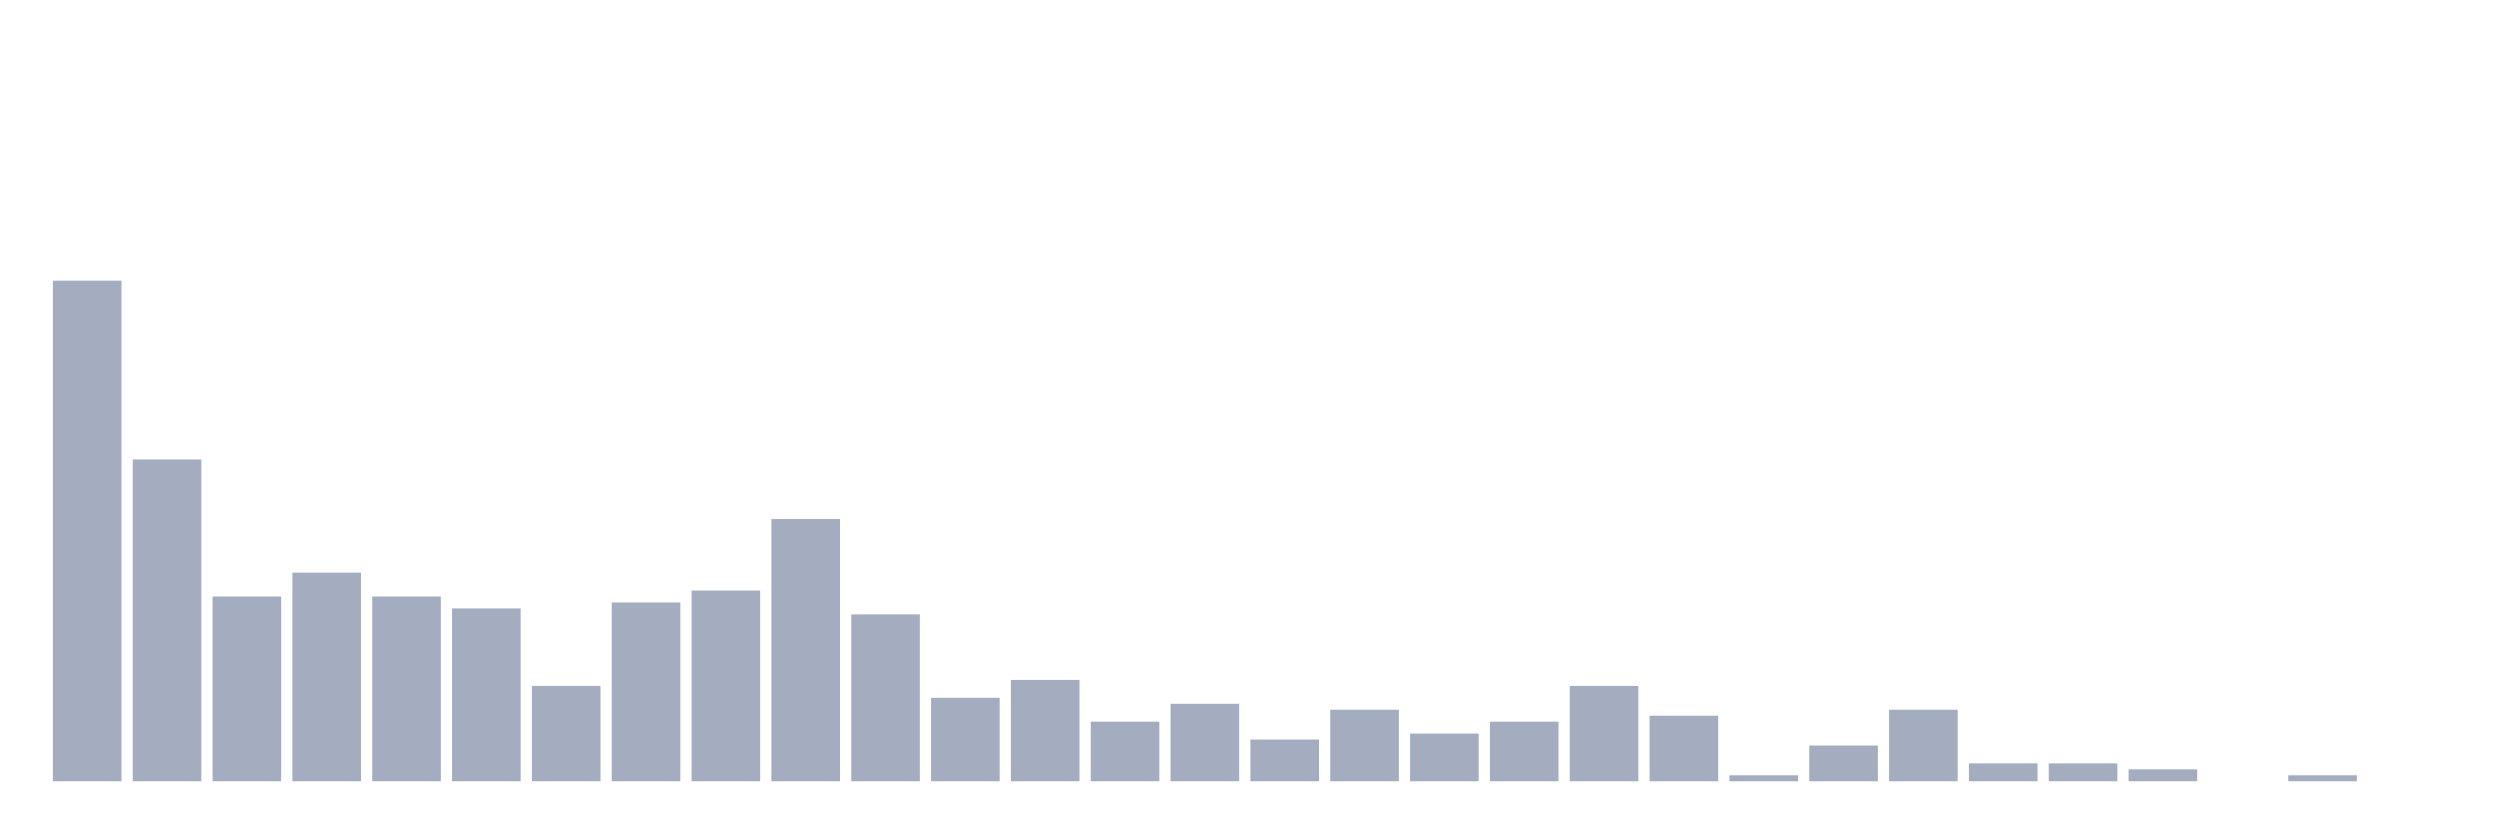
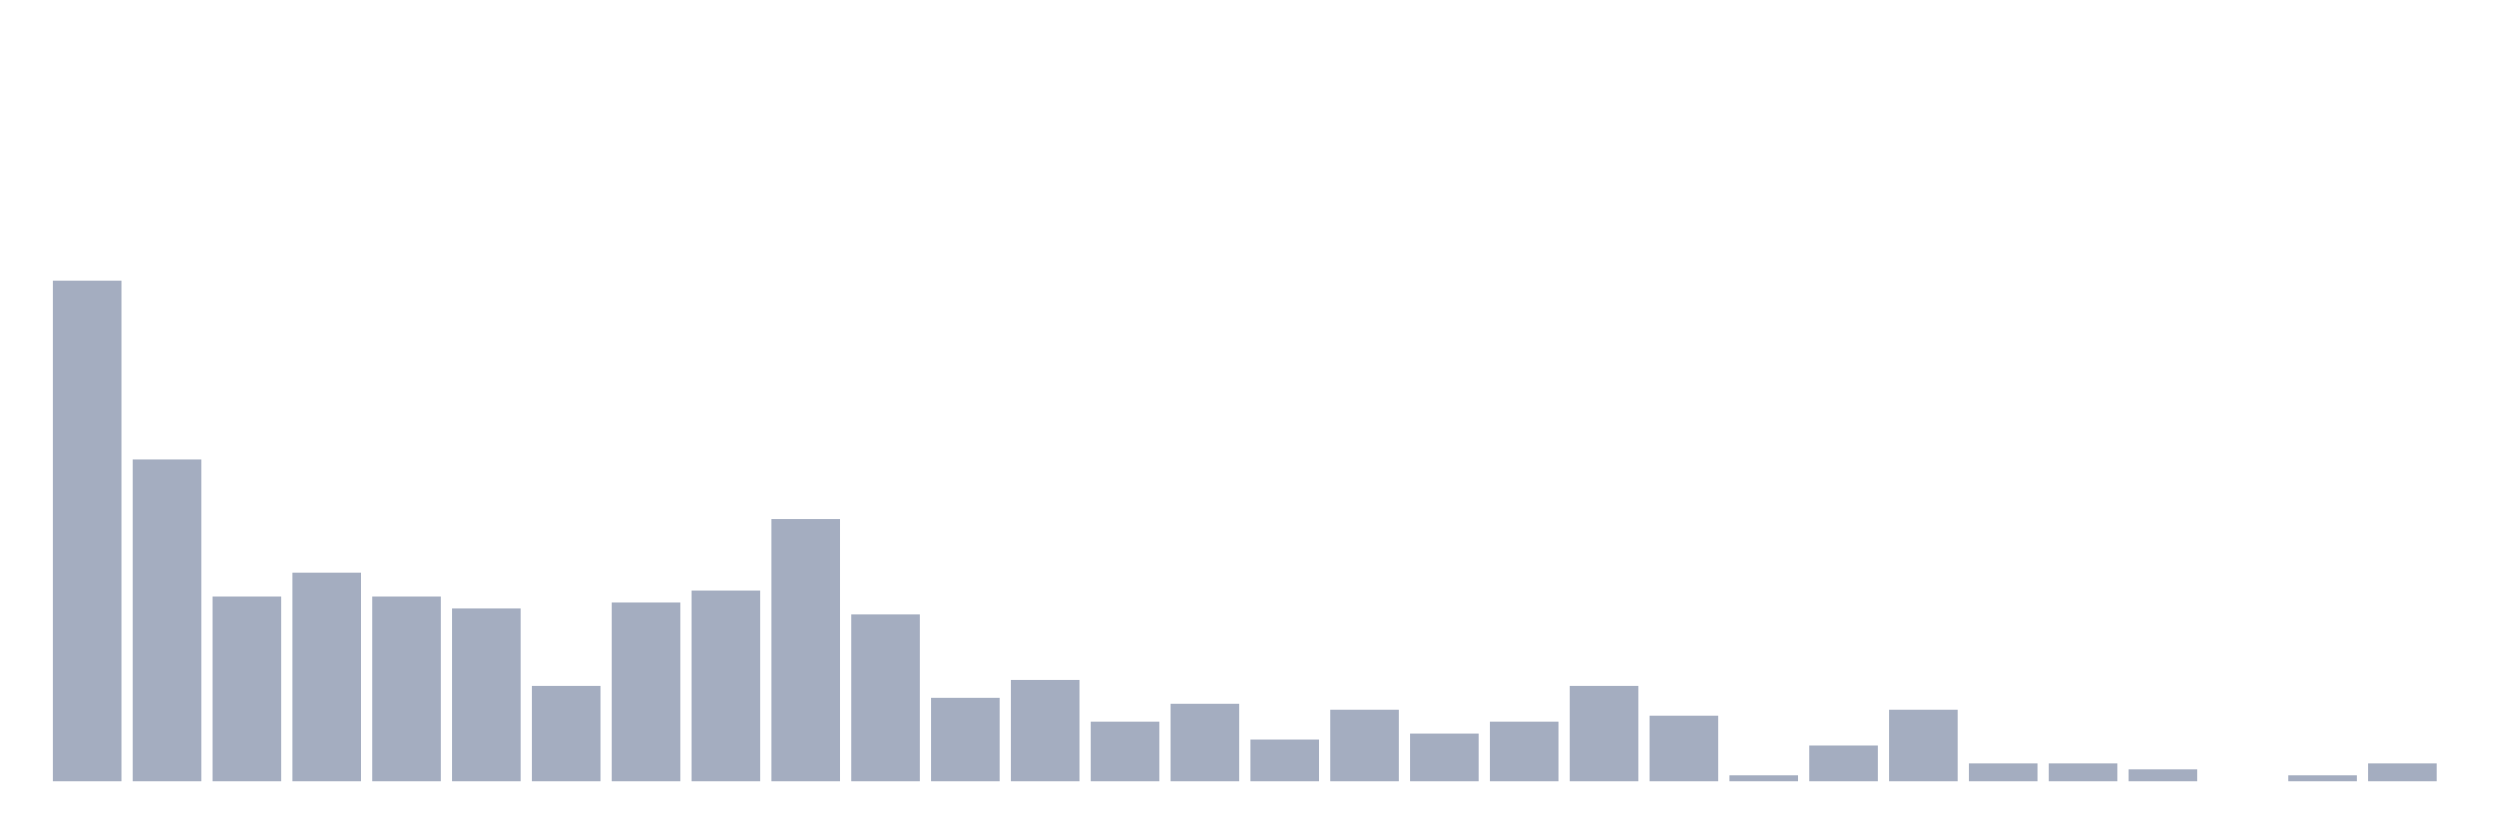
<svg xmlns="http://www.w3.org/2000/svg" viewBox="0 0 480 160">
  <g transform="translate(10,10)">
    <rect class="bar" x="0.153" width="13.175" y="43.89" height="96.11" fill="rgb(164,173,192)" />
    <rect class="bar" x="15.482" width="13.175" y="78.215" height="61.785" fill="rgb(164,173,192)" />
    <rect class="bar" x="30.81" width="13.175" y="104.531" height="35.469" fill="rgb(164,173,192)" />
    <rect class="bar" x="46.138" width="13.175" y="99.954" height="40.046" fill="rgb(164,173,192)" />
    <rect class="bar" x="61.466" width="13.175" y="104.531" height="35.469" fill="rgb(164,173,192)" />
    <rect class="bar" x="76.794" width="13.175" y="106.819" height="33.181" fill="rgb(164,173,192)" />
    <rect class="bar" x="92.123" width="13.175" y="121.693" height="18.307" fill="rgb(164,173,192)" />
    <rect class="bar" x="107.451" width="13.175" y="105.675" height="34.325" fill="rgb(164,173,192)" />
    <rect class="bar" x="122.779" width="13.175" y="103.387" height="36.613" fill="rgb(164,173,192)" />
    <rect class="bar" x="138.107" width="13.175" y="89.657" height="50.343" fill="rgb(164,173,192)" />
    <rect class="bar" x="153.436" width="13.175" y="107.963" height="32.037" fill="rgb(164,173,192)" />
    <rect class="bar" x="168.764" width="13.175" y="123.982" height="16.018" fill="rgb(164,173,192)" />
    <rect class="bar" x="184.092" width="13.175" y="120.549" height="19.451" fill="rgb(164,173,192)" />
    <rect class="bar" x="199.42" width="13.175" y="128.558" height="11.442" fill="rgb(164,173,192)" />
    <rect class="bar" x="214.748" width="13.175" y="125.126" height="14.874" fill="rgb(164,173,192)" />
    <rect class="bar" x="230.077" width="13.175" y="131.991" height="8.009" fill="rgb(164,173,192)" />
    <rect class="bar" x="245.405" width="13.175" y="126.27" height="13.73" fill="rgb(164,173,192)" />
    <rect class="bar" x="260.733" width="13.175" y="130.847" height="9.153" fill="rgb(164,173,192)" />
    <rect class="bar" x="276.061" width="13.175" y="128.558" height="11.442" fill="rgb(164,173,192)" />
    <rect class="bar" x="291.39" width="13.175" y="121.693" height="18.307" fill="rgb(164,173,192)" />
    <rect class="bar" x="306.718" width="13.175" y="127.414" height="12.586" fill="rgb(164,173,192)" />
    <rect class="bar" x="322.046" width="13.175" y="138.856" height="1.144" fill="rgb(164,173,192)" />
    <rect class="bar" x="337.374" width="13.175" y="133.135" height="6.865" fill="rgb(164,173,192)" />
    <rect class="bar" x="352.702" width="13.175" y="126.27" height="13.73" fill="rgb(164,173,192)" />
    <rect class="bar" x="368.031" width="13.175" y="136.568" height="3.432" fill="rgb(164,173,192)" />
    <rect class="bar" x="383.359" width="13.175" y="136.568" height="3.432" fill="rgb(164,173,192)" />
    <rect class="bar" x="398.687" width="13.175" y="137.712" height="2.288" fill="rgb(164,173,192)" />
    <rect class="bar" x="414.015" width="13.175" y="140" height="0" fill="rgb(164,173,192)" />
    <rect class="bar" x="429.344" width="13.175" y="138.856" height="1.144" fill="rgb(164,173,192)" />
-     <rect class="bar" x="444.672" width="13.175" y="140" height="0" fill="rgb(164,173,192)" />
+     <rect class="bar" x="444.672" width="13.175" y="136.568" height="3.432" fill="rgb(164,173,192)" />
  </g>
</svg>
